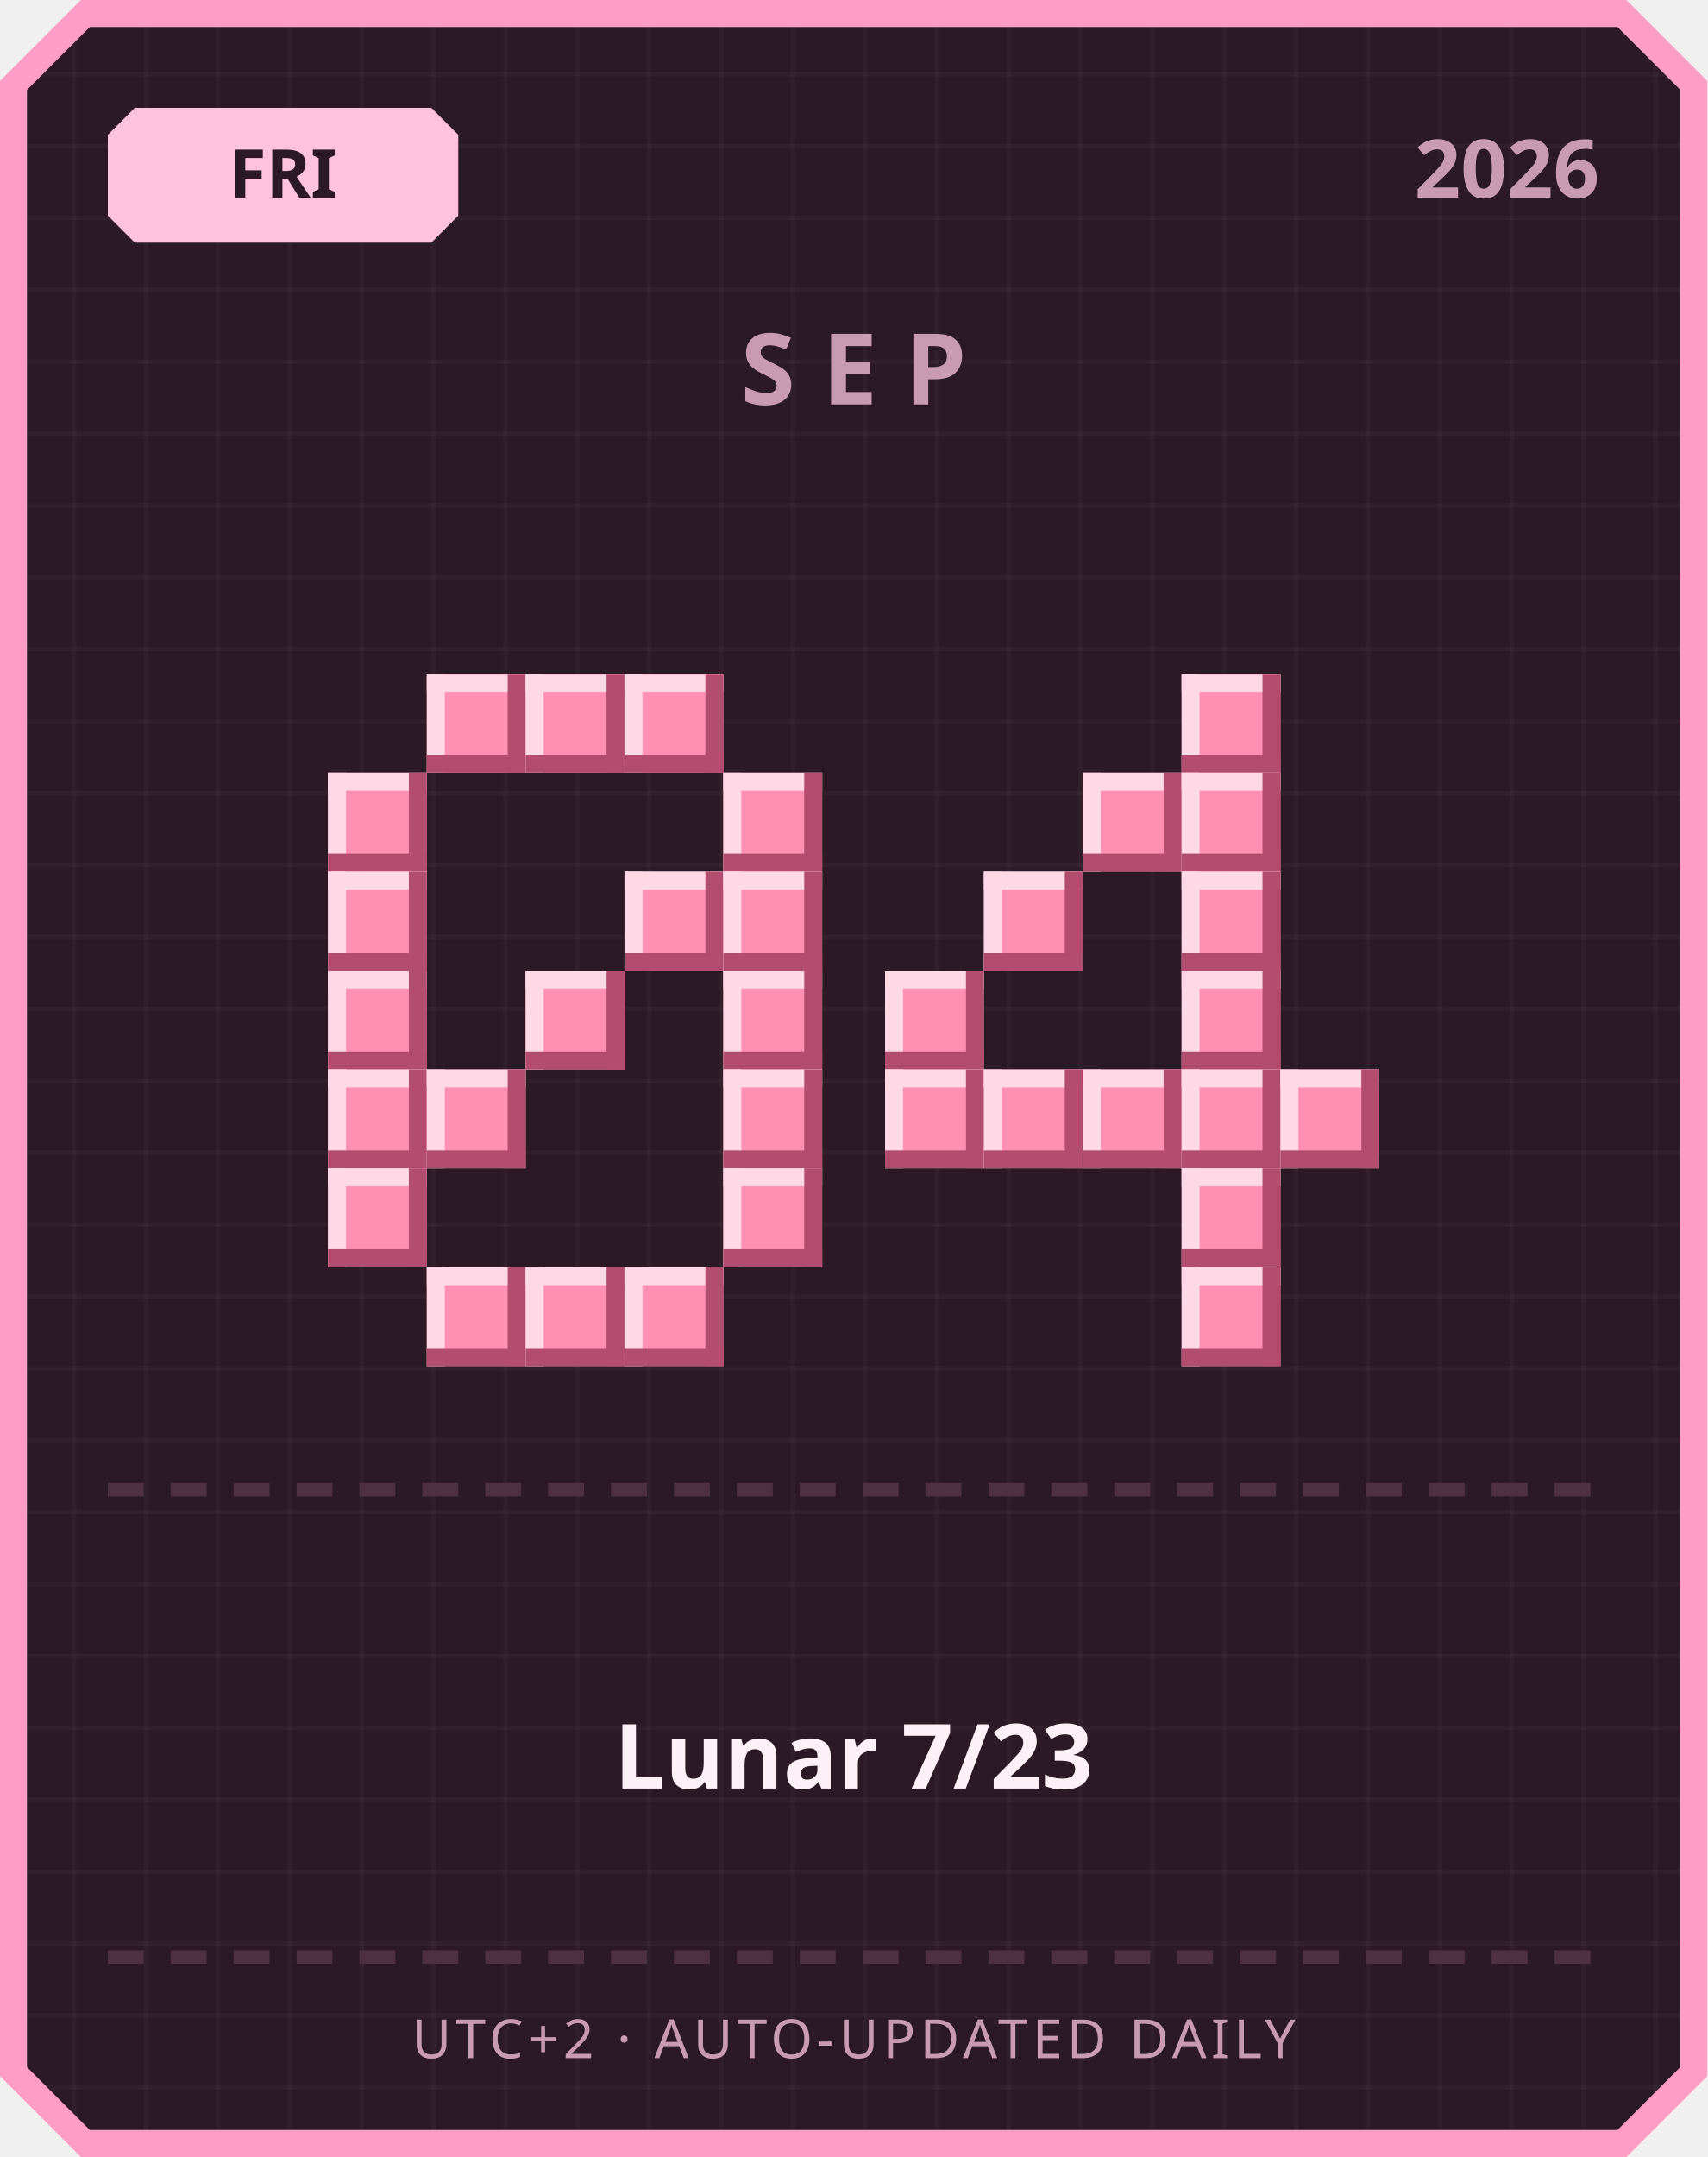
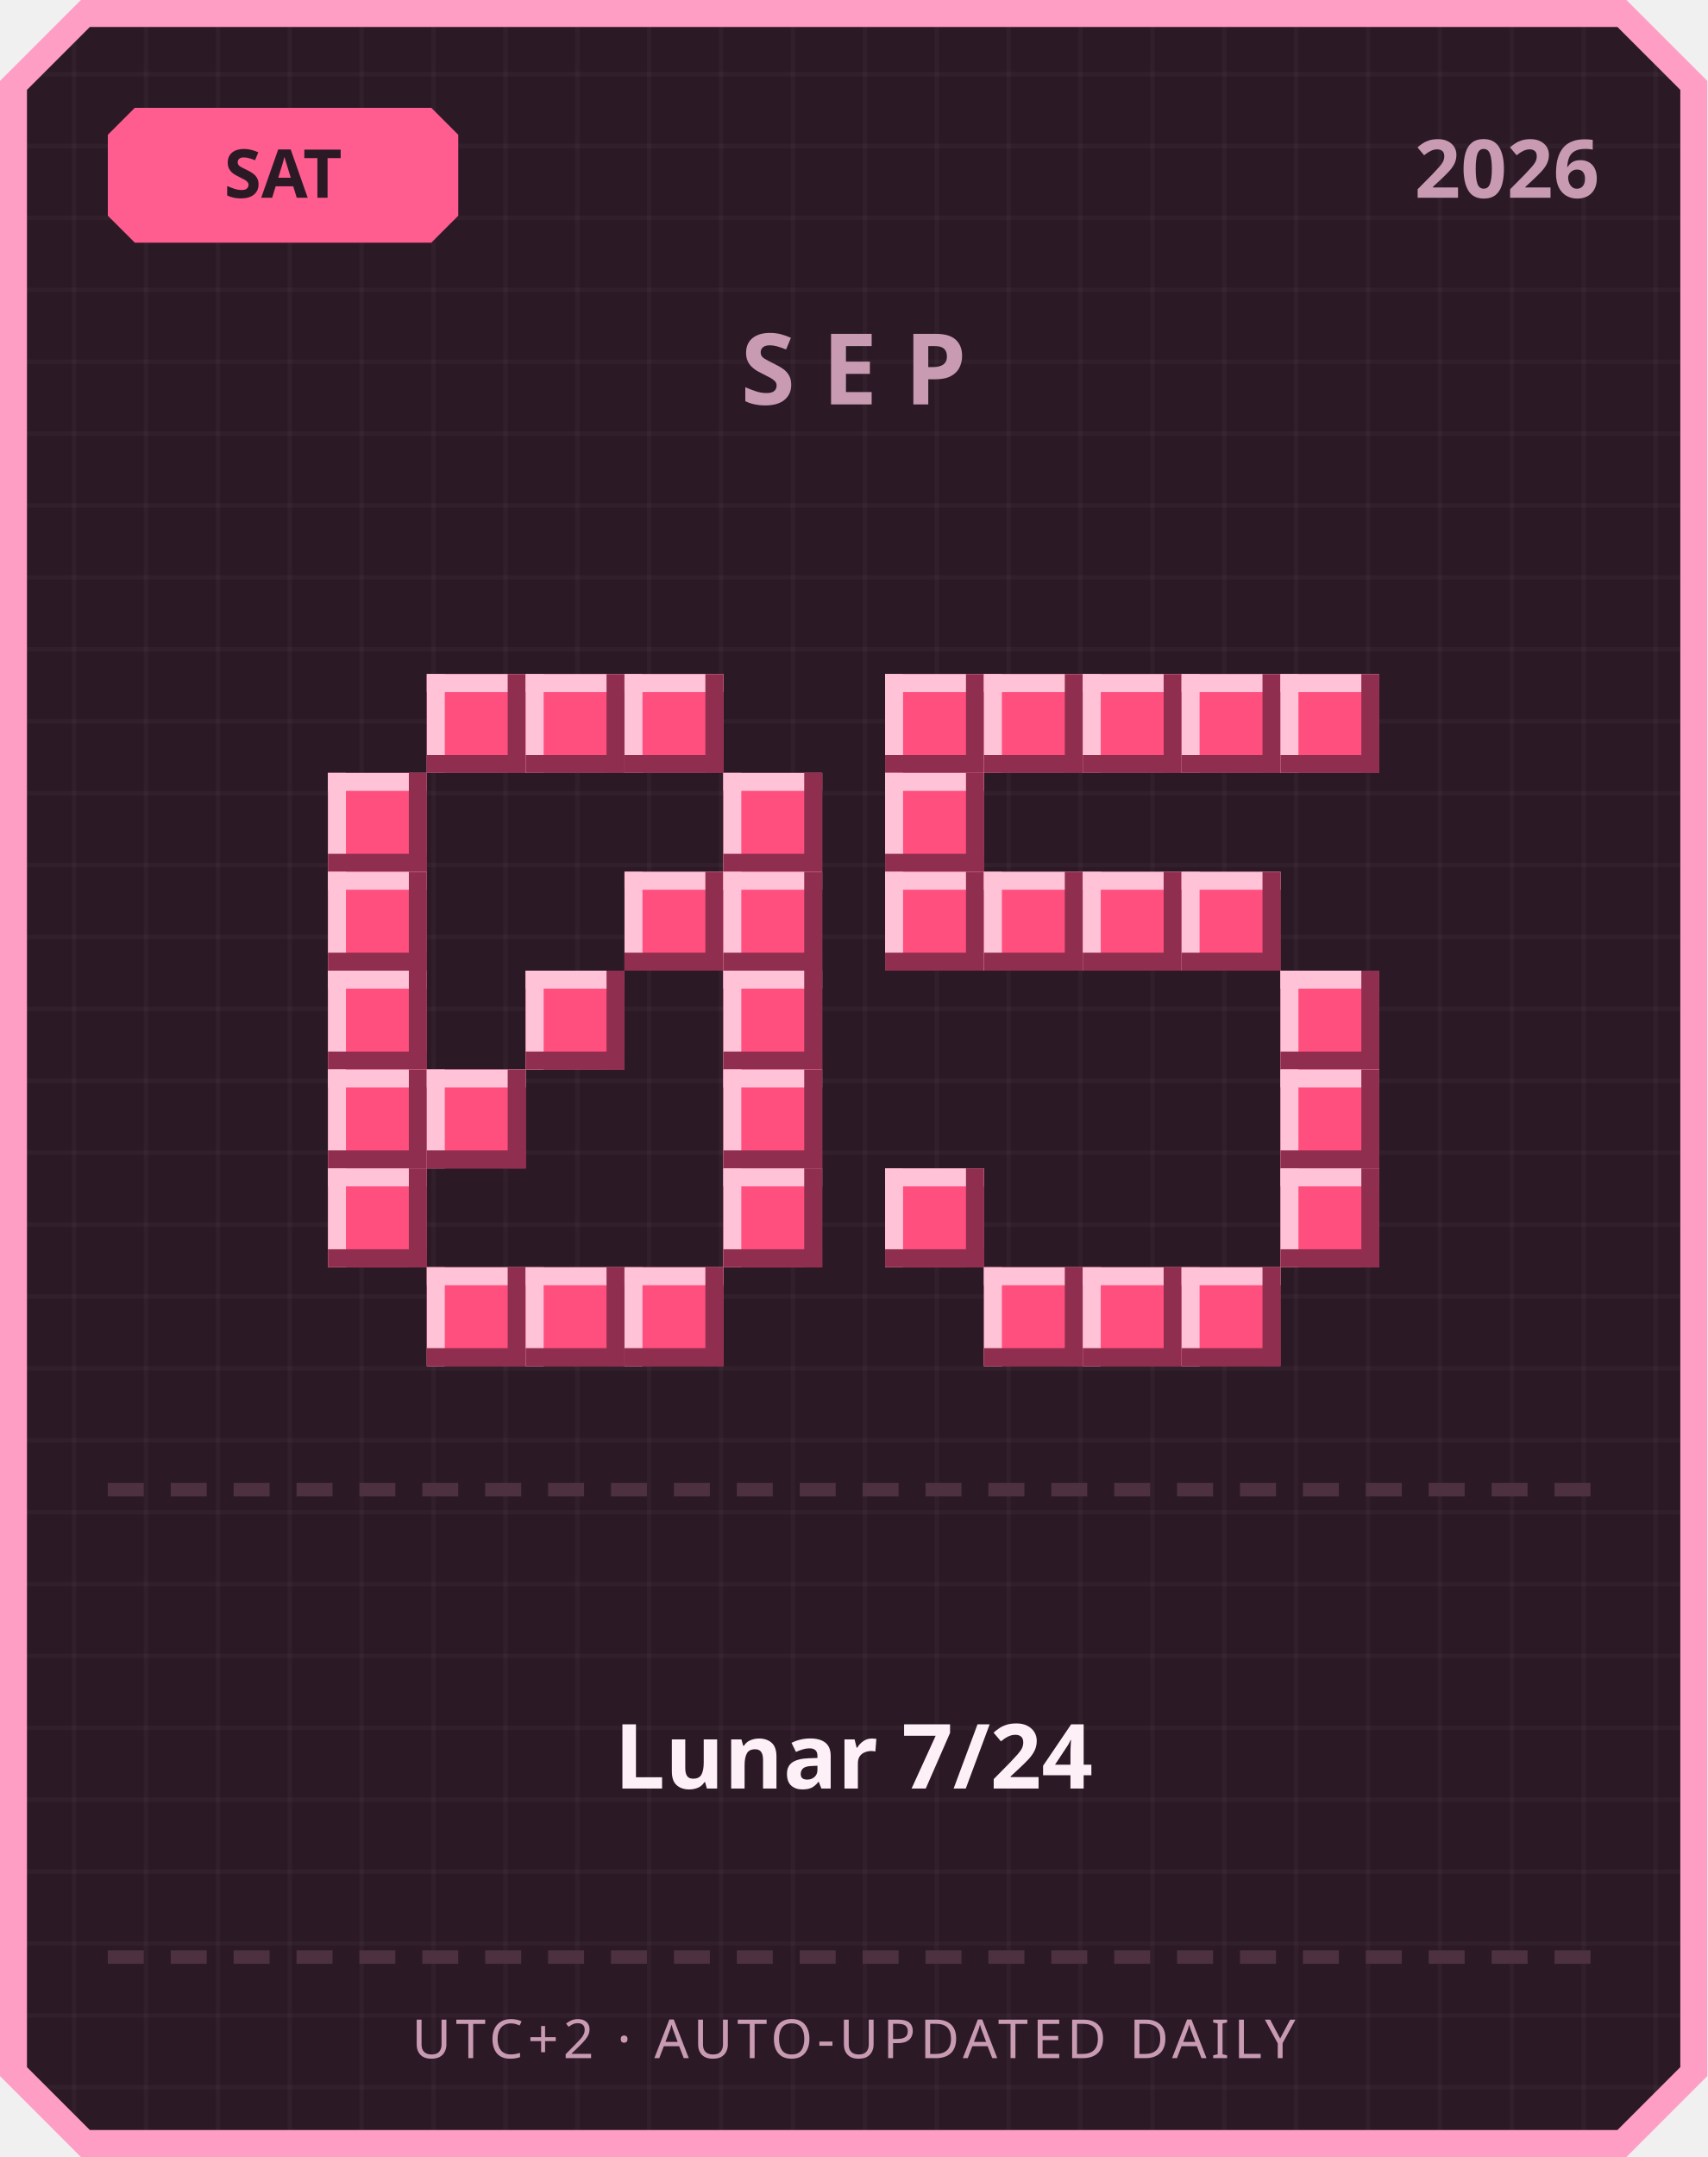
<svg xmlns="http://www.w3.org/2000/svg" width="380" height="480" viewBox="0 0 380 480">
  <defs>
    <pattern id="grid" width="16" height="16" patternUnits="userSpaceOnUse">
      <rect width="16" height="16" fill="#2b1a26" />
      <rect width="1" height="16" fill="#ffffff" opacity="0.03" />
      <rect width="16" height="1" fill="#ffffff" opacity="0.03" />
    </pattern>
  </defs>
  <path d="M 18,0 L 362,0 L 380,18 L 380,462 L 362,480 L 18,480 L 0,462 L 0,18 Z" fill="#ff9ec4" />
  <path d="M 20,6 L 360,6 L 374,20 L 374,460 L 360,474 L 20,474 L 6,460 L 6,20 Z" fill="url(#grid)" />
-   <path d="M 30,24 L 96,24 L 102,30 L 102,48 L 96,54 L 30,54 L 24,48 L 24,30 Z" fill="#ffc2de" />
-   <text x="63" y="44" text-anchor="middle" font-family="'Segoe UI', sans-serif" font-size="15" font-weight="700" fill="#2b1a26">FRI</text>
+   <path d="M 30,24 L 96,24 L 102,30 L 102,48 L 96,54 L 30,54 L 24,48 L 24,30 Z" fill="#ff5d8f" />
+   <text x="63" y="44" text-anchor="middle" font-family="'Segoe UI', sans-serif" font-size="15" font-weight="700" fill="#2b1a26">SAT</text>
  <text x="356" y="44" text-anchor="end" font-family="'Segoe UI', sans-serif" font-size="18" font-weight="700" fill="#c99bb3">2026</text>
  <text x="190" y="90" text-anchor="middle" font-family="'Segoe UI', sans-serif" font-size="22" font-weight="700" letter-spacing="6" fill="#c99bb3">SEP</text>
-   <rect x="95" y="150" width="22" height="22" fill="#ff8fb3" />
-   <rect x="95" y="150" width="22" height="4" fill="#ffd9e6" />
-   <rect x="95" y="150" width="4" height="22" fill="#ffd9e6" />
-   <rect x="95" y="168" width="22" height="4" fill="#b34d70" />
-   <rect x="113" y="150" width="4" height="22" fill="#b34d70" />
-   <rect x="117" y="150" width="22" height="22" fill="#ff8fb3" />
-   <rect x="117" y="150" width="22" height="4" fill="#ffd9e6" />
-   <rect x="117" y="150" width="4" height="22" fill="#ffd9e6" />
-   <rect x="117" y="168" width="22" height="4" fill="#b34d70" />
-   <rect x="135" y="150" width="4" height="22" fill="#b34d70" />
-   <rect x="139" y="150" width="22" height="22" fill="#ff8fb3" />
-   <rect x="139" y="150" width="22" height="4" fill="#ffd9e6" />
-   <rect x="139" y="150" width="4" height="22" fill="#ffd9e6" />
-   <rect x="139" y="168" width="22" height="4" fill="#b34d70" />
-   <rect x="157" y="150" width="4" height="22" fill="#b34d70" />
-   <rect x="73" y="172" width="22" height="22" fill="#ff8fb3" />
-   <rect x="73" y="172" width="22" height="4" fill="#ffd9e6" />
-   <rect x="73" y="172" width="4" height="22" fill="#ffd9e6" />
-   <rect x="73" y="190" width="22" height="4" fill="#b34d70" />
-   <rect x="91" y="172" width="4" height="22" fill="#b34d70" />
-   <rect x="161" y="172" width="22" height="22" fill="#ff8fb3" />
-   <rect x="161" y="172" width="22" height="4" fill="#ffd9e6" />
-   <rect x="161" y="172" width="4" height="22" fill="#ffd9e6" />
-   <rect x="161" y="190" width="22" height="4" fill="#b34d70" />
-   <rect x="179" y="172" width="4" height="22" fill="#b34d70" />
-   <rect x="73" y="194" width="22" height="22" fill="#ff8fb3" />
-   <rect x="73" y="194" width="22" height="4" fill="#ffd9e6" />
-   <rect x="73" y="194" width="4" height="22" fill="#ffd9e6" />
-   <rect x="73" y="212" width="22" height="4" fill="#b34d70" />
-   <rect x="91" y="194" width="4" height="22" fill="#b34d70" />
-   <rect x="139" y="194" width="22" height="22" fill="#ff8fb3" />
-   <rect x="139" y="194" width="22" height="4" fill="#ffd9e6" />
-   <rect x="139" y="194" width="4" height="22" fill="#ffd9e6" />
-   <rect x="139" y="212" width="22" height="4" fill="#b34d70" />
-   <rect x="157" y="194" width="4" height="22" fill="#b34d70" />
-   <rect x="161" y="194" width="22" height="22" fill="#ff8fb3" />
-   <rect x="161" y="194" width="22" height="4" fill="#ffd9e6" />
-   <rect x="161" y="194" width="4" height="22" fill="#ffd9e6" />
-   <rect x="161" y="212" width="22" height="4" fill="#b34d70" />
-   <rect x="179" y="194" width="4" height="22" fill="#b34d70" />
-   <rect x="73" y="216" width="22" height="22" fill="#ff8fb3" />
-   <rect x="73" y="216" width="22" height="4" fill="#ffd9e6" />
-   <rect x="73" y="216" width="4" height="22" fill="#ffd9e6" />
-   <rect x="73" y="234" width="22" height="4" fill="#b34d70" />
-   <rect x="91" y="216" width="4" height="22" fill="#b34d70" />
-   <rect x="117" y="216" width="22" height="22" fill="#ff8fb3" />
-   <rect x="117" y="216" width="22" height="4" fill="#ffd9e6" />
-   <rect x="117" y="216" width="4" height="22" fill="#ffd9e6" />
-   <rect x="117" y="234" width="22" height="4" fill="#b34d70" />
-   <rect x="135" y="216" width="4" height="22" fill="#b34d70" />
-   <rect x="161" y="216" width="22" height="22" fill="#ff8fb3" />
-   <rect x="161" y="216" width="22" height="4" fill="#ffd9e6" />
-   <rect x="161" y="216" width="4" height="22" fill="#ffd9e6" />
-   <rect x="161" y="234" width="22" height="4" fill="#b34d70" />
-   <rect x="179" y="216" width="4" height="22" fill="#b34d70" />
-   <rect x="73" y="238" width="22" height="22" fill="#ff8fb3" />
-   <rect x="73" y="238" width="22" height="4" fill="#ffd9e6" />
-   <rect x="73" y="238" width="4" height="22" fill="#ffd9e6" />
-   <rect x="73" y="256" width="22" height="4" fill="#b34d70" />
-   <rect x="91" y="238" width="4" height="22" fill="#b34d70" />
-   <rect x="95" y="238" width="22" height="22" fill="#ff8fb3" />
-   <rect x="95" y="238" width="22" height="4" fill="#ffd9e6" />
-   <rect x="95" y="238" width="4" height="22" fill="#ffd9e6" />
-   <rect x="95" y="256" width="22" height="4" fill="#b34d70" />
-   <rect x="113" y="238" width="4" height="22" fill="#b34d70" />
-   <rect x="161" y="238" width="22" height="22" fill="#ff8fb3" />
-   <rect x="161" y="238" width="22" height="4" fill="#ffd9e6" />
-   <rect x="161" y="238" width="4" height="22" fill="#ffd9e6" />
-   <rect x="161" y="256" width="22" height="4" fill="#b34d70" />
-   <rect x="179" y="238" width="4" height="22" fill="#b34d70" />
-   <rect x="73" y="260" width="22" height="22" fill="#ff8fb3" />
-   <rect x="73" y="260" width="22" height="4" fill="#ffd9e6" />
-   <rect x="73" y="260" width="4" height="22" fill="#ffd9e6" />
-   <rect x="73" y="278" width="22" height="4" fill="#b34d70" />
-   <rect x="91" y="260" width="4" height="22" fill="#b34d70" />
-   <rect x="161" y="260" width="22" height="22" fill="#ff8fb3" />
-   <rect x="161" y="260" width="22" height="4" fill="#ffd9e6" />
-   <rect x="161" y="260" width="4" height="22" fill="#ffd9e6" />
-   <rect x="161" y="278" width="22" height="4" fill="#b34d70" />
-   <rect x="179" y="260" width="4" height="22" fill="#b34d70" />
-   <rect x="95" y="282" width="22" height="22" fill="#ff8fb3" />
-   <rect x="95" y="282" width="22" height="4" fill="#ffd9e6" />
-   <rect x="95" y="282" width="4" height="22" fill="#ffd9e6" />
-   <rect x="95" y="300" width="22" height="4" fill="#b34d70" />
-   <rect x="113" y="282" width="4" height="22" fill="#b34d70" />
-   <rect x="117" y="282" width="22" height="22" fill="#ff8fb3" />
-   <rect x="117" y="282" width="22" height="4" fill="#ffd9e6" />
-   <rect x="117" y="282" width="4" height="22" fill="#ffd9e6" />
-   <rect x="117" y="300" width="22" height="4" fill="#b34d70" />
-   <rect x="135" y="282" width="4" height="22" fill="#b34d70" />
-   <rect x="139" y="282" width="22" height="22" fill="#ff8fb3" />
-   <rect x="139" y="282" width="22" height="4" fill="#ffd9e6" />
-   <rect x="139" y="282" width="4" height="22" fill="#ffd9e6" />
-   <rect x="139" y="300" width="22" height="4" fill="#b34d70" />
-   <rect x="157" y="282" width="4" height="22" fill="#b34d70" />
-   <rect x="263" y="150" width="22" height="22" fill="#ff8fb3" />
-   <rect x="263" y="150" width="22" height="4" fill="#ffd9e6" />
-   <rect x="263" y="150" width="4" height="22" fill="#ffd9e6" />
-   <rect x="263" y="168" width="22" height="4" fill="#b34d70" />
-   <rect x="281" y="150" width="4" height="22" fill="#b34d70" />
-   <rect x="241" y="172" width="22" height="22" fill="#ff8fb3" />
-   <rect x="241" y="172" width="22" height="4" fill="#ffd9e6" />
-   <rect x="241" y="172" width="4" height="22" fill="#ffd9e6" />
-   <rect x="241" y="190" width="22" height="4" fill="#b34d70" />
-   <rect x="259" y="172" width="4" height="22" fill="#b34d70" />
-   <rect x="263" y="172" width="22" height="22" fill="#ff8fb3" />
-   <rect x="263" y="172" width="22" height="4" fill="#ffd9e6" />
-   <rect x="263" y="172" width="4" height="22" fill="#ffd9e6" />
-   <rect x="263" y="190" width="22" height="4" fill="#b34d70" />
-   <rect x="281" y="172" width="4" height="22" fill="#b34d70" />
-   <rect x="219" y="194" width="22" height="22" fill="#ff8fb3" />
-   <rect x="219" y="194" width="22" height="4" fill="#ffd9e6" />
-   <rect x="219" y="194" width="4" height="22" fill="#ffd9e6" />
-   <rect x="219" y="212" width="22" height="4" fill="#b34d70" />
-   <rect x="237" y="194" width="4" height="22" fill="#b34d70" />
-   <rect x="263" y="194" width="22" height="22" fill="#ff8fb3" />
-   <rect x="263" y="194" width="22" height="4" fill="#ffd9e6" />
-   <rect x="263" y="194" width="4" height="22" fill="#ffd9e6" />
-   <rect x="263" y="212" width="22" height="4" fill="#b34d70" />
-   <rect x="281" y="194" width="4" height="22" fill="#b34d70" />
-   <rect x="197" y="216" width="22" height="22" fill="#ff8fb3" />
-   <rect x="197" y="216" width="22" height="4" fill="#ffd9e6" />
-   <rect x="197" y="216" width="4" height="22" fill="#ffd9e6" />
-   <rect x="197" y="234" width="22" height="4" fill="#b34d70" />
-   <rect x="215" y="216" width="4" height="22" fill="#b34d70" />
-   <rect x="263" y="216" width="22" height="22" fill="#ff8fb3" />
-   <rect x="263" y="216" width="22" height="4" fill="#ffd9e6" />
-   <rect x="263" y="216" width="4" height="22" fill="#ffd9e6" />
-   <rect x="263" y="234" width="22" height="4" fill="#b34d70" />
-   <rect x="281" y="216" width="4" height="22" fill="#b34d70" />
-   <rect x="197" y="238" width="22" height="22" fill="#ff8fb3" />
-   <rect x="197" y="238" width="22" height="4" fill="#ffd9e6" />
-   <rect x="197" y="238" width="4" height="22" fill="#ffd9e6" />
-   <rect x="197" y="256" width="22" height="4" fill="#b34d70" />
-   <rect x="215" y="238" width="4" height="22" fill="#b34d70" />
-   <rect x="219" y="238" width="22" height="22" fill="#ff8fb3" />
-   <rect x="219" y="238" width="22" height="4" fill="#ffd9e6" />
-   <rect x="219" y="238" width="4" height="22" fill="#ffd9e6" />
-   <rect x="219" y="256" width="22" height="4" fill="#b34d70" />
-   <rect x="237" y="238" width="4" height="22" fill="#b34d70" />
-   <rect x="241" y="238" width="22" height="22" fill="#ff8fb3" />
-   <rect x="241" y="238" width="22" height="4" fill="#ffd9e6" />
-   <rect x="241" y="238" width="4" height="22" fill="#ffd9e6" />
-   <rect x="241" y="256" width="22" height="4" fill="#b34d70" />
-   <rect x="259" y="238" width="4" height="22" fill="#b34d70" />
-   <rect x="263" y="238" width="22" height="22" fill="#ff8fb3" />
-   <rect x="263" y="238" width="22" height="4" fill="#ffd9e6" />
-   <rect x="263" y="238" width="4" height="22" fill="#ffd9e6" />
-   <rect x="263" y="256" width="22" height="4" fill="#b34d70" />
-   <rect x="281" y="238" width="4" height="22" fill="#b34d70" />
-   <rect x="285" y="238" width="22" height="22" fill="#ff8fb3" />
-   <rect x="285" y="238" width="22" height="4" fill="#ffd9e6" />
-   <rect x="285" y="238" width="4" height="22" fill="#ffd9e6" />
-   <rect x="285" y="256" width="22" height="4" fill="#b34d70" />
-   <rect x="303" y="238" width="4" height="22" fill="#b34d70" />
-   <rect x="263" y="260" width="22" height="22" fill="#ff8fb3" />
-   <rect x="263" y="260" width="22" height="4" fill="#ffd9e6" />
-   <rect x="263" y="260" width="4" height="22" fill="#ffd9e6" />
-   <rect x="263" y="278" width="22" height="4" fill="#b34d70" />
-   <rect x="281" y="260" width="4" height="22" fill="#b34d70" />
-   <rect x="263" y="282" width="22" height="22" fill="#ff8fb3" />
-   <rect x="263" y="282" width="22" height="4" fill="#ffd9e6" />
-   <rect x="263" y="282" width="4" height="22" fill="#ffd9e6" />
-   <rect x="263" y="300" width="22" height="4" fill="#b34d70" />
-   <rect x="281" y="282" width="4" height="22" fill="#b34d70" />
+   <rect x="95" y="150" width="22" height="22" fill="#ff4f7e" />
+   <rect x="95" y="150" width="22" height="4" fill="#ffc2d6" />
+   <rect x="95" y="150" width="4" height="22" fill="#ffc2d6" />
+   <rect x="95" y="168" width="22" height="4" fill="#8f2e4e" />
+   <rect x="113" y="150" width="4" height="22" fill="#8f2e4e" />
+   <rect x="117" y="150" width="22" height="22" fill="#ff4f7e" />
+   <rect x="117" y="150" width="22" height="4" fill="#ffc2d6" />
+   <rect x="117" y="150" width="4" height="22" fill="#ffc2d6" />
+   <rect x="117" y="168" width="22" height="4" fill="#8f2e4e" />
+   <rect x="135" y="150" width="4" height="22" fill="#8f2e4e" />
+   <rect x="139" y="150" width="22" height="22" fill="#ff4f7e" />
+   <rect x="139" y="150" width="22" height="4" fill="#ffc2d6" />
+   <rect x="139" y="150" width="4" height="22" fill="#ffc2d6" />
+   <rect x="139" y="168" width="22" height="4" fill="#8f2e4e" />
+   <rect x="157" y="150" width="4" height="22" fill="#8f2e4e" />
+   <rect x="73" y="172" width="22" height="22" fill="#ff4f7e" />
+   <rect x="73" y="172" width="22" height="4" fill="#ffc2d6" />
+   <rect x="73" y="172" width="4" height="22" fill="#ffc2d6" />
+   <rect x="73" y="190" width="22" height="4" fill="#8f2e4e" />
+   <rect x="91" y="172" width="4" height="22" fill="#8f2e4e" />
+   <rect x="161" y="172" width="22" height="22" fill="#ff4f7e" />
+   <rect x="161" y="172" width="22" height="4" fill="#ffc2d6" />
+   <rect x="161" y="172" width="4" height="22" fill="#ffc2d6" />
+   <rect x="161" y="190" width="22" height="4" fill="#8f2e4e" />
+   <rect x="179" y="172" width="4" height="22" fill="#8f2e4e" />
+   <rect x="73" y="194" width="22" height="22" fill="#ff4f7e" />
+   <rect x="73" y="194" width="22" height="4" fill="#ffc2d6" />
+   <rect x="73" y="194" width="4" height="22" fill="#ffc2d6" />
+   <rect x="73" y="212" width="22" height="4" fill="#8f2e4e" />
+   <rect x="91" y="194" width="4" height="22" fill="#8f2e4e" />
+   <rect x="139" y="194" width="22" height="22" fill="#ff4f7e" />
+   <rect x="139" y="194" width="22" height="4" fill="#ffc2d6" />
+   <rect x="139" y="194" width="4" height="22" fill="#ffc2d6" />
+   <rect x="139" y="212" width="22" height="4" fill="#8f2e4e" />
+   <rect x="157" y="194" width="4" height="22" fill="#8f2e4e" />
+   <rect x="161" y="194" width="22" height="22" fill="#ff4f7e" />
+   <rect x="161" y="194" width="22" height="4" fill="#ffc2d6" />
+   <rect x="161" y="194" width="4" height="22" fill="#ffc2d6" />
+   <rect x="161" y="212" width="22" height="4" fill="#8f2e4e" />
+   <rect x="179" y="194" width="4" height="22" fill="#8f2e4e" />
+   <rect x="73" y="216" width="22" height="22" fill="#ff4f7e" />
+   <rect x="73" y="216" width="22" height="4" fill="#ffc2d6" />
+   <rect x="73" y="216" width="4" height="22" fill="#ffc2d6" />
+   <rect x="73" y="234" width="22" height="4" fill="#8f2e4e" />
+   <rect x="91" y="216" width="4" height="22" fill="#8f2e4e" />
+   <rect x="117" y="216" width="22" height="22" fill="#ff4f7e" />
+   <rect x="117" y="216" width="22" height="4" fill="#ffc2d6" />
+   <rect x="117" y="216" width="4" height="22" fill="#ffc2d6" />
+   <rect x="117" y="234" width="22" height="4" fill="#8f2e4e" />
+   <rect x="135" y="216" width="4" height="22" fill="#8f2e4e" />
+   <rect x="161" y="216" width="22" height="22" fill="#ff4f7e" />
+   <rect x="161" y="216" width="22" height="4" fill="#ffc2d6" />
+   <rect x="161" y="216" width="4" height="22" fill="#ffc2d6" />
+   <rect x="161" y="234" width="22" height="4" fill="#8f2e4e" />
+   <rect x="179" y="216" width="4" height="22" fill="#8f2e4e" />
+   <rect x="73" y="238" width="22" height="22" fill="#ff4f7e" />
+   <rect x="73" y="238" width="22" height="4" fill="#ffc2d6" />
+   <rect x="73" y="238" width="4" height="22" fill="#ffc2d6" />
+   <rect x="73" y="256" width="22" height="4" fill="#8f2e4e" />
+   <rect x="91" y="238" width="4" height="22" fill="#8f2e4e" />
+   <rect x="95" y="238" width="22" height="22" fill="#ff4f7e" />
+   <rect x="95" y="238" width="22" height="4" fill="#ffc2d6" />
+   <rect x="95" y="238" width="4" height="22" fill="#ffc2d6" />
+   <rect x="95" y="256" width="22" height="4" fill="#8f2e4e" />
+   <rect x="113" y="238" width="4" height="22" fill="#8f2e4e" />
+   <rect x="161" y="238" width="22" height="22" fill="#ff4f7e" />
+   <rect x="161" y="238" width="22" height="4" fill="#ffc2d6" />
+   <rect x="161" y="238" width="4" height="22" fill="#ffc2d6" />
+   <rect x="161" y="256" width="22" height="4" fill="#8f2e4e" />
+   <rect x="179" y="238" width="4" height="22" fill="#8f2e4e" />
+   <rect x="73" y="260" width="22" height="22" fill="#ff4f7e" />
+   <rect x="73" y="260" width="22" height="4" fill="#ffc2d6" />
+   <rect x="73" y="260" width="4" height="22" fill="#ffc2d6" />
+   <rect x="73" y="278" width="22" height="4" fill="#8f2e4e" />
+   <rect x="91" y="260" width="4" height="22" fill="#8f2e4e" />
+   <rect x="161" y="260" width="22" height="22" fill="#ff4f7e" />
+   <rect x="161" y="260" width="22" height="4" fill="#ffc2d6" />
+   <rect x="161" y="260" width="4" height="22" fill="#ffc2d6" />
+   <rect x="161" y="278" width="22" height="4" fill="#8f2e4e" />
+   <rect x="179" y="260" width="4" height="22" fill="#8f2e4e" />
+   <rect x="95" y="282" width="22" height="22" fill="#ff4f7e" />
+   <rect x="95" y="282" width="22" height="4" fill="#ffc2d6" />
+   <rect x="95" y="282" width="4" height="22" fill="#ffc2d6" />
+   <rect x="95" y="300" width="22" height="4" fill="#8f2e4e" />
+   <rect x="113" y="282" width="4" height="22" fill="#8f2e4e" />
+   <rect x="117" y="282" width="22" height="22" fill="#ff4f7e" />
+   <rect x="117" y="282" width="22" height="4" fill="#ffc2d6" />
+   <rect x="117" y="282" width="4" height="22" fill="#ffc2d6" />
+   <rect x="117" y="300" width="22" height="4" fill="#8f2e4e" />
+   <rect x="135" y="282" width="4" height="22" fill="#8f2e4e" />
+   <rect x="139" y="282" width="22" height="22" fill="#ff4f7e" />
+   <rect x="139" y="282" width="22" height="4" fill="#ffc2d6" />
+   <rect x="139" y="282" width="4" height="22" fill="#ffc2d6" />
+   <rect x="139" y="300" width="22" height="4" fill="#8f2e4e" />
+   <rect x="157" y="282" width="4" height="22" fill="#8f2e4e" />
+   <rect x="197" y="150" width="22" height="22" fill="#ff4f7e" />
+   <rect x="197" y="150" width="22" height="4" fill="#ffc2d6" />
+   <rect x="197" y="150" width="4" height="22" fill="#ffc2d6" />
+   <rect x="197" y="168" width="22" height="4" fill="#8f2e4e" />
+   <rect x="215" y="150" width="4" height="22" fill="#8f2e4e" />
+   <rect x="219" y="150" width="22" height="22" fill="#ff4f7e" />
+   <rect x="219" y="150" width="22" height="4" fill="#ffc2d6" />
+   <rect x="219" y="150" width="4" height="22" fill="#ffc2d6" />
+   <rect x="219" y="168" width="22" height="4" fill="#8f2e4e" />
+   <rect x="237" y="150" width="4" height="22" fill="#8f2e4e" />
+   <rect x="241" y="150" width="22" height="22" fill="#ff4f7e" />
+   <rect x="241" y="150" width="22" height="4" fill="#ffc2d6" />
+   <rect x="241" y="150" width="4" height="22" fill="#ffc2d6" />
+   <rect x="241" y="168" width="22" height="4" fill="#8f2e4e" />
+   <rect x="259" y="150" width="4" height="22" fill="#8f2e4e" />
+   <rect x="263" y="150" width="22" height="22" fill="#ff4f7e" />
+   <rect x="263" y="150" width="22" height="4" fill="#ffc2d6" />
+   <rect x="263" y="150" width="4" height="22" fill="#ffc2d6" />
+   <rect x="263" y="168" width="22" height="4" fill="#8f2e4e" />
+   <rect x="281" y="150" width="4" height="22" fill="#8f2e4e" />
+   <rect x="285" y="150" width="22" height="22" fill="#ff4f7e" />
+   <rect x="285" y="150" width="22" height="4" fill="#ffc2d6" />
+   <rect x="285" y="150" width="4" height="22" fill="#ffc2d6" />
+   <rect x="285" y="168" width="22" height="4" fill="#8f2e4e" />
+   <rect x="303" y="150" width="4" height="22" fill="#8f2e4e" />
+   <rect x="197" y="172" width="22" height="22" fill="#ff4f7e" />
+   <rect x="197" y="172" width="22" height="4" fill="#ffc2d6" />
+   <rect x="197" y="172" width="4" height="22" fill="#ffc2d6" />
+   <rect x="197" y="190" width="22" height="4" fill="#8f2e4e" />
+   <rect x="215" y="172" width="4" height="22" fill="#8f2e4e" />
+   <rect x="197" y="194" width="22" height="22" fill="#ff4f7e" />
+   <rect x="197" y="194" width="22" height="4" fill="#ffc2d6" />
+   <rect x="197" y="194" width="4" height="22" fill="#ffc2d6" />
+   <rect x="197" y="212" width="22" height="4" fill="#8f2e4e" />
+   <rect x="215" y="194" width="4" height="22" fill="#8f2e4e" />
+   <rect x="219" y="194" width="22" height="22" fill="#ff4f7e" />
+   <rect x="219" y="194" width="22" height="4" fill="#ffc2d6" />
+   <rect x="219" y="194" width="4" height="22" fill="#ffc2d6" />
+   <rect x="219" y="212" width="22" height="4" fill="#8f2e4e" />
+   <rect x="237" y="194" width="4" height="22" fill="#8f2e4e" />
+   <rect x="241" y="194" width="22" height="22" fill="#ff4f7e" />
+   <rect x="241" y="194" width="22" height="4" fill="#ffc2d6" />
+   <rect x="241" y="194" width="4" height="22" fill="#ffc2d6" />
+   <rect x="241" y="212" width="22" height="4" fill="#8f2e4e" />
+   <rect x="259" y="194" width="4" height="22" fill="#8f2e4e" />
+   <rect x="263" y="194" width="22" height="22" fill="#ff4f7e" />
+   <rect x="263" y="194" width="22" height="4" fill="#ffc2d6" />
+   <rect x="263" y="194" width="4" height="22" fill="#ffc2d6" />
+   <rect x="263" y="212" width="22" height="4" fill="#8f2e4e" />
+   <rect x="281" y="194" width="4" height="22" fill="#8f2e4e" />
+   <rect x="285" y="216" width="22" height="22" fill="#ff4f7e" />
+   <rect x="285" y="216" width="22" height="4" fill="#ffc2d6" />
+   <rect x="285" y="216" width="4" height="22" fill="#ffc2d6" />
+   <rect x="285" y="234" width="22" height="4" fill="#8f2e4e" />
+   <rect x="303" y="216" width="4" height="22" fill="#8f2e4e" />
+   <rect x="285" y="238" width="22" height="22" fill="#ff4f7e" />
+   <rect x="285" y="238" width="22" height="4" fill="#ffc2d6" />
+   <rect x="285" y="238" width="4" height="22" fill="#ffc2d6" />
+   <rect x="285" y="256" width="22" height="4" fill="#8f2e4e" />
+   <rect x="303" y="238" width="4" height="22" fill="#8f2e4e" />
+   <rect x="197" y="260" width="22" height="22" fill="#ff4f7e" />
+   <rect x="197" y="260" width="22" height="4" fill="#ffc2d6" />
+   <rect x="197" y="260" width="4" height="22" fill="#ffc2d6" />
+   <rect x="197" y="278" width="22" height="4" fill="#8f2e4e" />
+   <rect x="215" y="260" width="4" height="22" fill="#8f2e4e" />
+   <rect x="285" y="260" width="22" height="22" fill="#ff4f7e" />
+   <rect x="285" y="260" width="22" height="4" fill="#ffc2d6" />
+   <rect x="285" y="260" width="4" height="22" fill="#ffc2d6" />
+   <rect x="285" y="278" width="22" height="4" fill="#8f2e4e" />
+   <rect x="303" y="260" width="4" height="22" fill="#8f2e4e" />
+   <rect x="219" y="282" width="22" height="22" fill="#ff4f7e" />
+   <rect x="219" y="282" width="22" height="4" fill="#ffc2d6" />
+   <rect x="219" y="282" width="4" height="22" fill="#ffc2d6" />
+   <rect x="219" y="300" width="22" height="4" fill="#8f2e4e" />
+   <rect x="237" y="282" width="4" height="22" fill="#8f2e4e" />
+   <rect x="241" y="282" width="22" height="22" fill="#ff4f7e" />
+   <rect x="241" y="282" width="22" height="4" fill="#ffc2d6" />
+   <rect x="241" y="282" width="4" height="22" fill="#ffc2d6" />
+   <rect x="241" y="300" width="22" height="4" fill="#8f2e4e" />
+   <rect x="259" y="282" width="4" height="22" fill="#8f2e4e" />
+   <rect x="263" y="282" width="22" height="22" fill="#ff4f7e" />
+   <rect x="263" y="282" width="22" height="4" fill="#ffc2d6" />
+   <rect x="263" y="282" width="4" height="22" fill="#ffc2d6" />
+   <rect x="263" y="300" width="22" height="4" fill="#8f2e4e" />
+   <rect x="281" y="282" width="4" height="22" fill="#8f2e4e" />
  <rect x="24" y="330" width="8" height="3" fill="#4d3140" />
  <rect x="38" y="330" width="8" height="3" fill="#4d3140" />
  <rect x="52" y="330" width="8" height="3" fill="#4d3140" />
  <rect x="66" y="330" width="8" height="3" fill="#4d3140" />
  <rect x="80" y="330" width="8" height="3" fill="#4d3140" />
  <rect x="94" y="330" width="8" height="3" fill="#4d3140" />
  <rect x="108" y="330" width="8" height="3" fill="#4d3140" />
  <rect x="122" y="330" width="8" height="3" fill="#4d3140" />
  <rect x="136" y="330" width="8" height="3" fill="#4d3140" />
  <rect x="150" y="330" width="8" height="3" fill="#4d3140" />
  <rect x="164" y="330" width="8" height="3" fill="#4d3140" />
  <rect x="178" y="330" width="8" height="3" fill="#4d3140" />
  <rect x="192" y="330" width="8" height="3" fill="#4d3140" />
  <rect x="206" y="330" width="8" height="3" fill="#4d3140" />
  <rect x="220" y="330" width="8" height="3" fill="#4d3140" />
  <rect x="234" y="330" width="8" height="3" fill="#4d3140" />
  <rect x="248" y="330" width="8" height="3" fill="#4d3140" />
  <rect x="262" y="330" width="8" height="3" fill="#4d3140" />
  <rect x="276" y="330" width="8" height="3" fill="#4d3140" />
  <rect x="290" y="330" width="8" height="3" fill="#4d3140" />
  <rect x="304" y="330" width="8" height="3" fill="#4d3140" />
  <rect x="318" y="330" width="8" height="3" fill="#4d3140" />
  <rect x="332" y="330" width="8" height="3" fill="#4d3140" />
  <rect x="346" y="330" width="8" height="3" fill="#4d3140" />
-   <text x="190" y="398" text-anchor="middle" font-family="'Segoe UI', 'Microsoft JhengHei', sans-serif" font-size="20" font-weight="700" fill="#fdf0f6">Lunar 7/23</text>
+   <text x="190" y="398" text-anchor="middle" font-family="'Segoe UI', 'Microsoft JhengHei', sans-serif" font-size="20" font-weight="700" fill="#fdf0f6">Lunar 7/24</text>
  <rect x="24" y="434" width="8" height="3" fill="#4d3140" />
  <rect x="38" y="434" width="8" height="3" fill="#4d3140" />
  <rect x="52" y="434" width="8" height="3" fill="#4d3140" />
  <rect x="66" y="434" width="8" height="3" fill="#4d3140" />
  <rect x="80" y="434" width="8" height="3" fill="#4d3140" />
  <rect x="94" y="434" width="8" height="3" fill="#4d3140" />
  <rect x="108" y="434" width="8" height="3" fill="#4d3140" />
  <rect x="122" y="434" width="8" height="3" fill="#4d3140" />
  <rect x="136" y="434" width="8" height="3" fill="#4d3140" />
  <rect x="150" y="434" width="8" height="3" fill="#4d3140" />
  <rect x="164" y="434" width="8" height="3" fill="#4d3140" />
  <rect x="178" y="434" width="8" height="3" fill="#4d3140" />
  <rect x="192" y="434" width="8" height="3" fill="#4d3140" />
  <rect x="206" y="434" width="8" height="3" fill="#4d3140" />
  <rect x="220" y="434" width="8" height="3" fill="#4d3140" />
  <rect x="234" y="434" width="8" height="3" fill="#4d3140" />
  <rect x="248" y="434" width="8" height="3" fill="#4d3140" />
  <rect x="262" y="434" width="8" height="3" fill="#4d3140" />
  <rect x="276" y="434" width="8" height="3" fill="#4d3140" />
  <rect x="290" y="434" width="8" height="3" fill="#4d3140" />
  <rect x="304" y="434" width="8" height="3" fill="#4d3140" />
  <rect x="318" y="434" width="8" height="3" fill="#4d3140" />
  <rect x="332" y="434" width="8" height="3" fill="#4d3140" />
  <rect x="346" y="434" width="8" height="3" fill="#4d3140" />
  <text x="190" y="458" text-anchor="middle" font-family="'Segoe UI', sans-serif" font-size="12" letter-spacing="1" fill="#c99bb3">UTC+2 · AUTO-UPDATED DAILY</text>
</svg>
